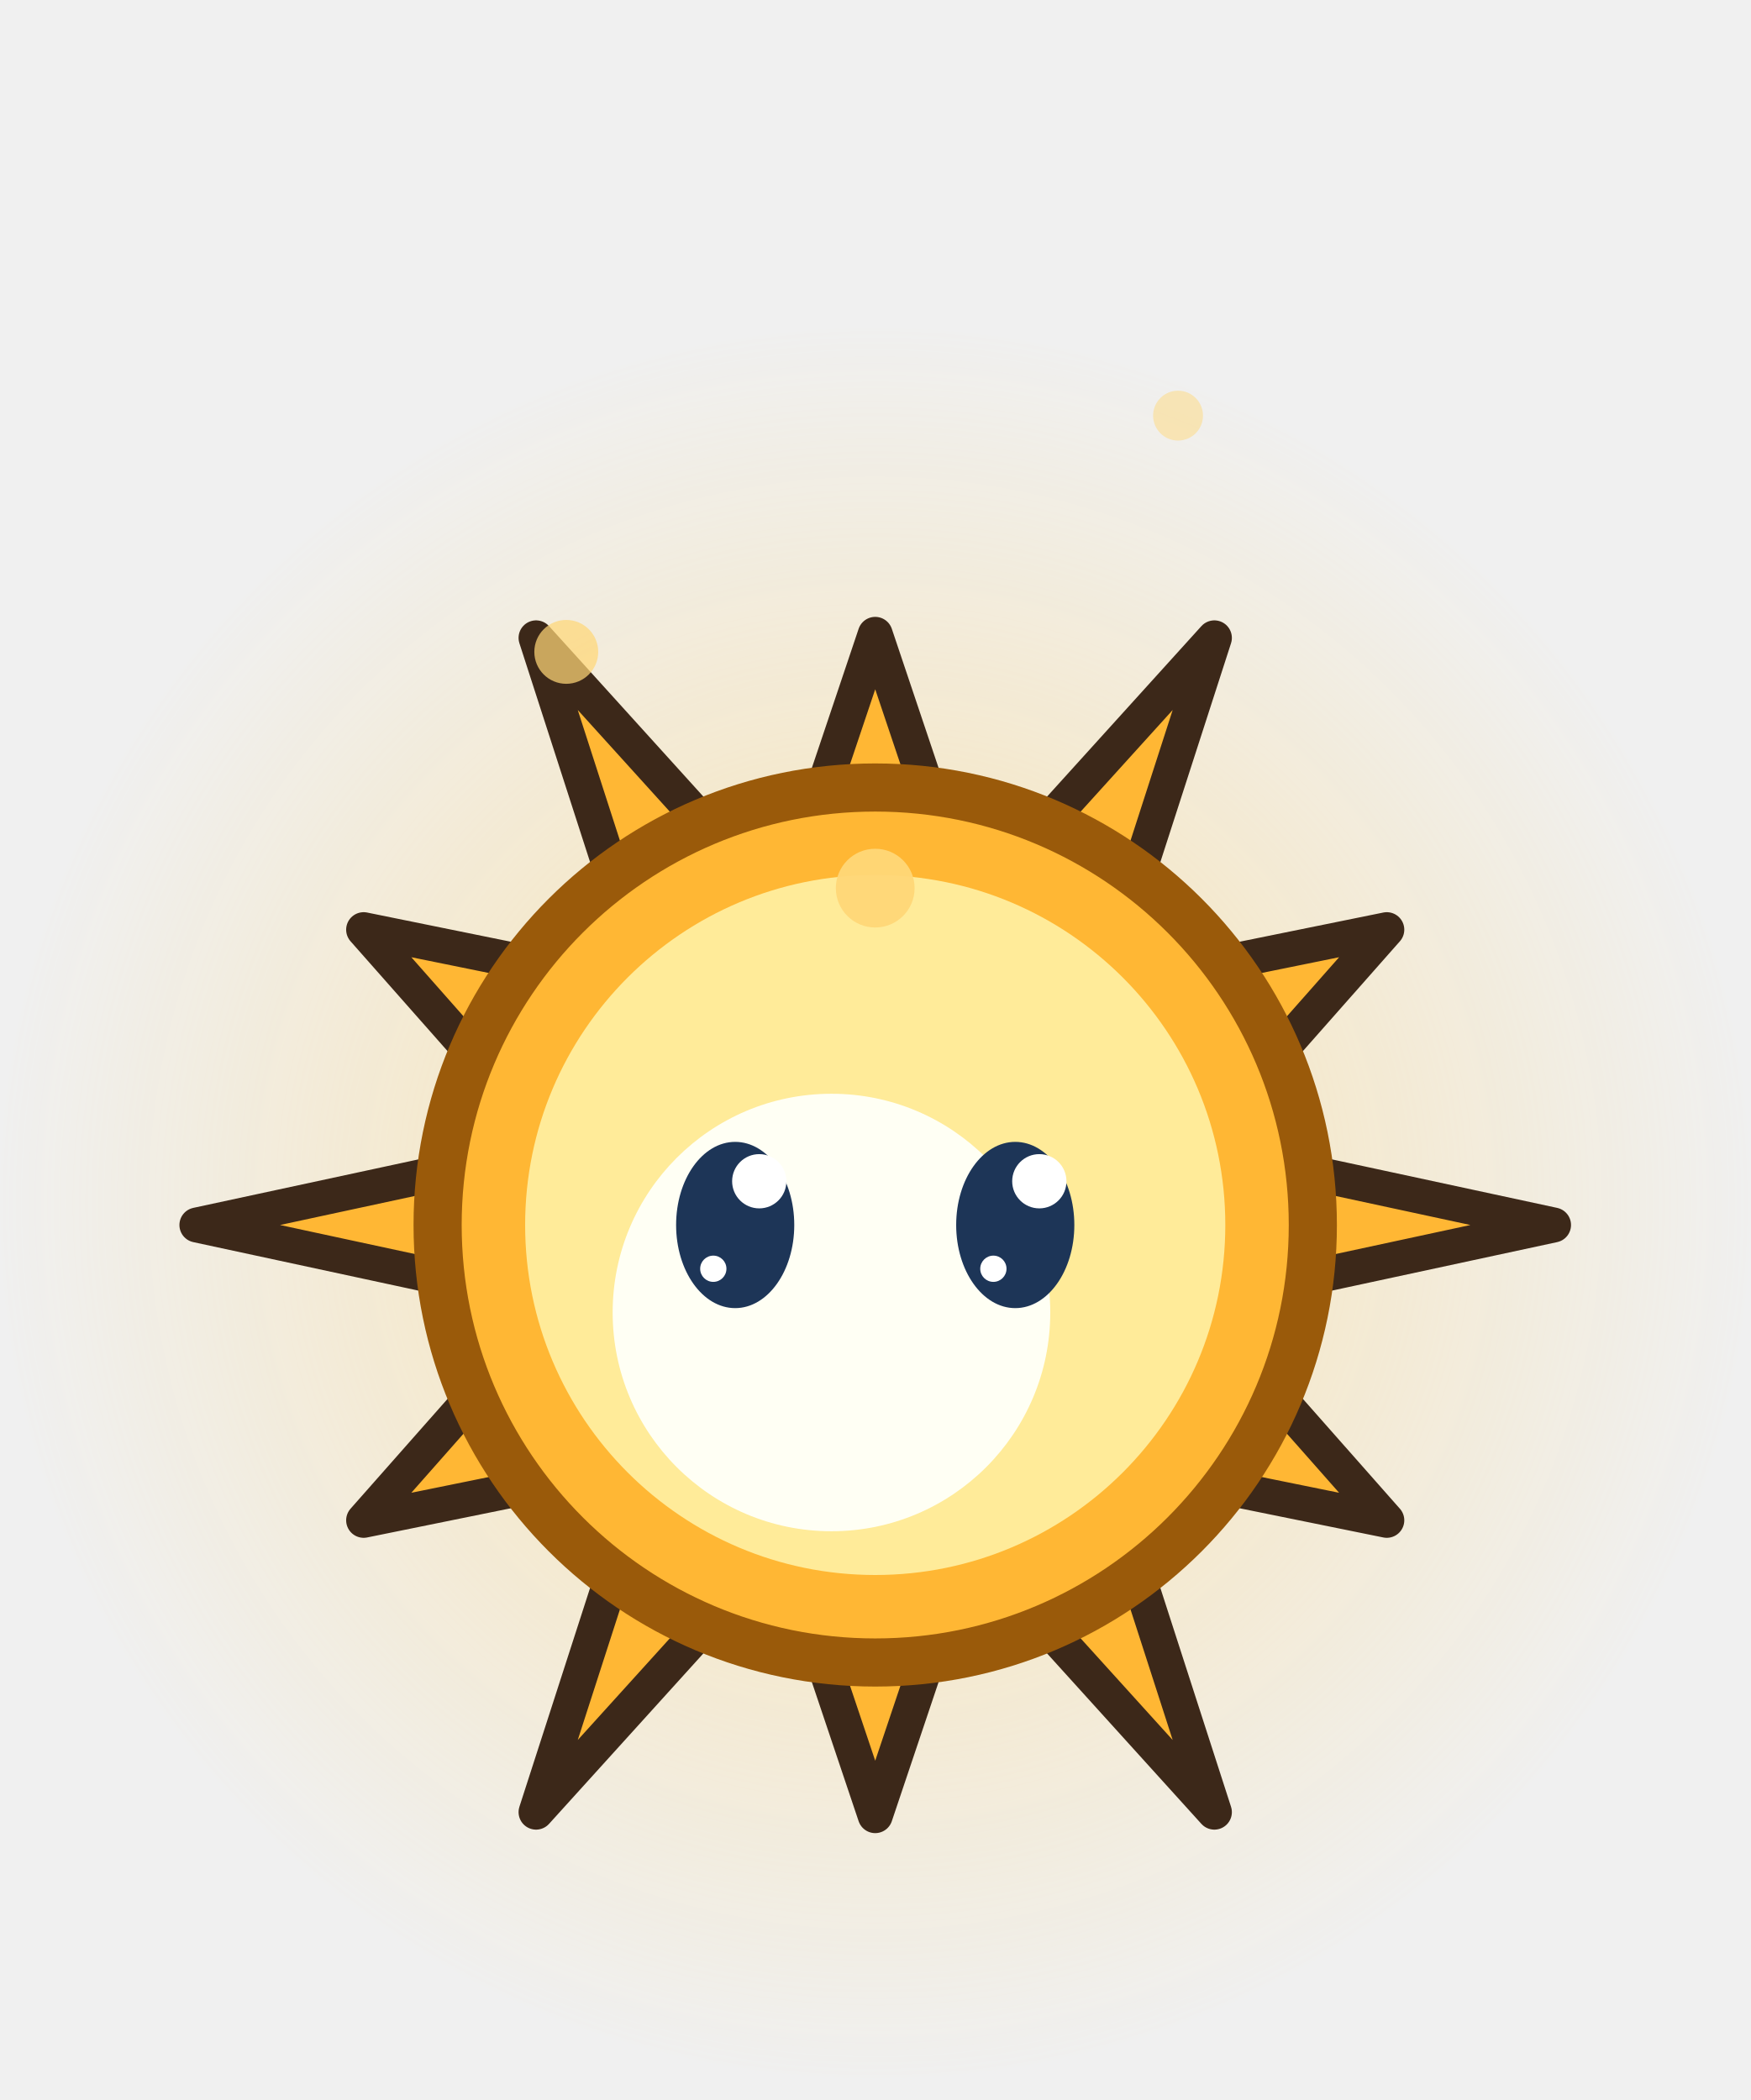
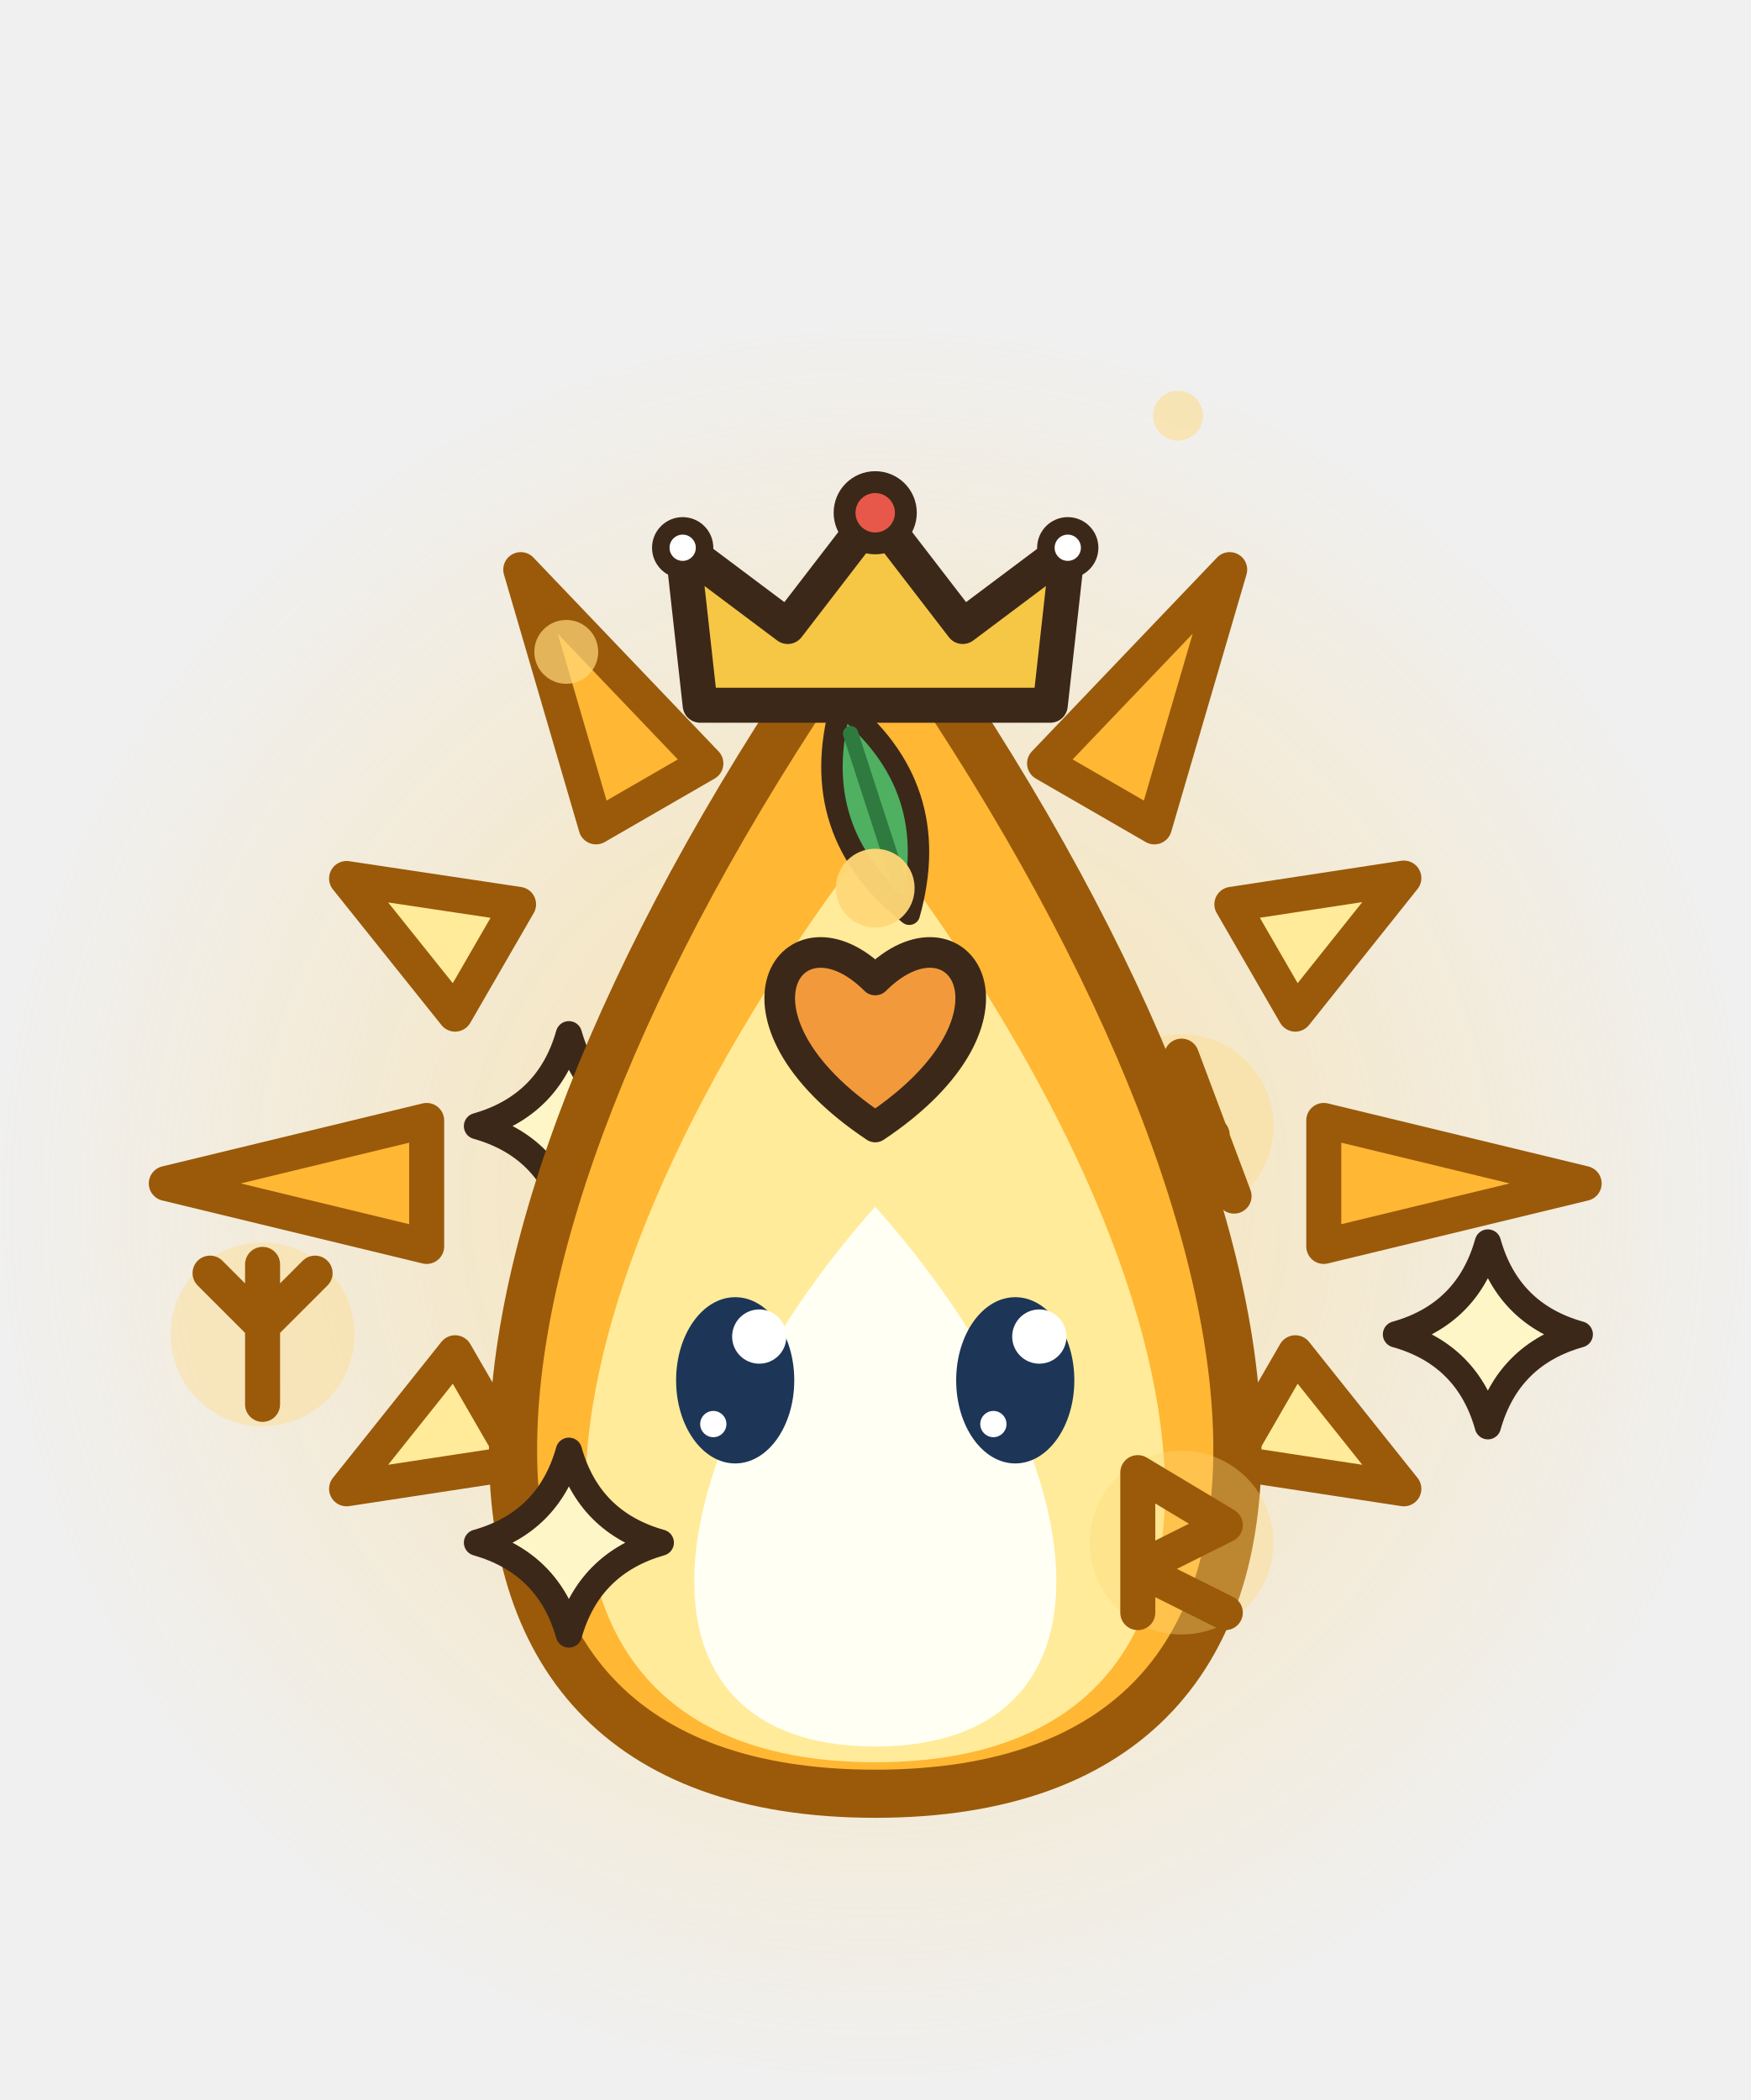
<svg xmlns="http://www.w3.org/2000/svg" width="40" height="48" viewBox="0 0 40 48">
  <defs>
    <radialGradient id="bhs7soleil0">
      <stop offset="0" stop-color="rgb(255,215,120)" stop-opacity="0.55" />
      <stop offset="1" stop-color="rgb(255,215,120)" stop-opacity="0" />
    </radialGradient>
  </defs>
  <circle cx="20" cy="27.5" r="20" fill="url(#bhs7soleil0)" />
-   <path d="M29.93,26.8 L35.5,28 L29.93,29.2 Z" fill="#FFB734" stroke="#3C2819" stroke-width="0.8" stroke-linejoin="round" stroke-linecap="round" />
-   <path d="M29.2,31.93 L31.69,34.75 L28,34 Z" fill="#FFB734" stroke="#3C2819" stroke-width="0.8" stroke-linejoin="round" stroke-linecap="round" />
-   <path d="M26,36 L27.75,41.42 L23.93,37.2 Z" fill="#FFB734" stroke="#3C2819" stroke-width="0.8" stroke-linejoin="round" stroke-linecap="round" />
-   <path d="M21.2,37.93 L20,41.5 L18.8,37.93 Z" fill="#FFB734" stroke="#3C2819" stroke-width="0.8" stroke-linejoin="round" stroke-linecap="round" />
-   <path d="M16.07,37.2 L12.25,41.42 L14,36 Z" fill="#FFB734" stroke="#3C2819" stroke-width="0.8" stroke-linejoin="round" stroke-linecap="round" />
-   <path d="M12,34 L8.31,34.75 L10.8,31.93 Z" fill="#FFB734" stroke="#3C2819" stroke-width="0.8" stroke-linejoin="round" stroke-linecap="round" />
-   <path d="M10.07,29.2 L4.5,28 L10.07,26.8 Z" fill="#FFB734" stroke="#3C2819" stroke-width="0.8" stroke-linejoin="round" stroke-linecap="round" />
-   <path d="M10.8,24.07 L8.31,21.25 L12,22 Z" fill="#FFB734" stroke="#3C2819" stroke-width="0.8" stroke-linejoin="round" stroke-linecap="round" />
-   <path d="M14,20 L12.25,14.58 L16.07,18.8 Z" fill="#FFB734" stroke="#3C2819" stroke-width="0.8" stroke-linejoin="round" stroke-linecap="round" />
-   <path d="M18.8,18.07 L20,14.5 L21.2,18.07 Z" fill="#FFB734" stroke="#3C2819" stroke-width="0.8" stroke-linejoin="round" stroke-linecap="round" />
-   <path d="M23.93,18.8 L27.75,14.58 L26,20 Z" fill="#FFB734" stroke="#3C2819" stroke-width="0.8" stroke-linejoin="round" stroke-linecap="round" />
-   <path d="M28,22 L31.69,21.25 L29.2,24.07 Z" fill="#FFB734" stroke="#3C2819" stroke-width="0.8" stroke-linejoin="round" stroke-linecap="round" />
-   <ellipse cx="20" cy="28" rx="10" ry="10" fill="#FFB734" stroke="#9A5A0A" stroke-width="1.1" stroke-linejoin="round" stroke-linecap="round" />
-   <ellipse cx="20" cy="28" rx="8" ry="8" fill="#FFEB99" stroke="none" />
-   <ellipse cx="19" cy="30" rx="5" ry="5" fill="#FFFFF4" stroke="none" />
+   <path d="M30.25,25.61 L36.2,27.05 L30.25,28.49 Z" fill="#FFB734" stroke="#9A5A0A" stroke-width="0.8" stroke-linejoin="round" stroke-linecap="round" />
+   <path d="M29.6,30.92 L32.08,34.03 L28.15,33.43 Z" fill="#FFEB99" stroke="#9A5A0A" stroke-width="0.8" stroke-linejoin="round" stroke-linecap="round" />
+   <path d="M11.85,33.43 L7.92,34.03 L10.4,30.92 Z" fill="#FFEB99" stroke="#9A5A0A" stroke-width="0.8" stroke-linejoin="round" stroke-linecap="round" />
+   <path d="M9.75,28.49 L3.8,27.05 L9.75,25.61 Z" fill="#FFB734" stroke="#9A5A0A" stroke-width="0.8" stroke-linejoin="round" stroke-linecap="round" />
+   <path d="M10.4,23.18 L7.92,20.08 L11.85,20.67 Z" fill="#FFEB99" stroke="#9A5A0A" stroke-width="0.8" stroke-linejoin="round" stroke-linecap="round" />
+   <path d="M13.62,18.9 L11.9,13.02 L16.13,17.45 Z" fill="#FFB734" stroke="#9A5A0A" stroke-width="0.8" stroke-linejoin="round" stroke-linecap="round" />
+   <path d="M18.56,16.8 L20,13.1 L21.44,16.8 Z" fill="#FFEB99" stroke="#9A5A0A" stroke-width="0.8" stroke-linejoin="round" stroke-linecap="round" />
+   <path d="M23.87,17.45 L28.1,13.02 L26.38,18.9 Z" fill="#FFB734" stroke="#9A5A0A" stroke-width="0.8" stroke-linejoin="round" stroke-linecap="round" />
+   <path d="M28.15,20.67 L32.08,20.07 L29.6,23.18 Z" fill="#FFEB99" stroke="#9A5A0A" stroke-width="0.8" stroke-linejoin="round" stroke-linecap="round" />
+   <path d="M13,23.64 Q13.46,25.27 15.1,25.74 Q13.46,26.2 13,27.84 Q12.54,26.2 10.9,25.74 Q12.54,25.27 13,23.64 Z" fill="#FFF6C8" stroke="#3C2819" stroke-width="0.6" stroke-linejoin="round" stroke-linecap="round" />
+   <ellipse cx="27" cy="25.74" rx="2.1" ry="2.1" fill-opacity="0.35" fill="rgb(255,215,120)" stroke="none" />
+   <path d="M-1.2,1.6 L0,-1.6 L1.2,1.6 M-0.7,0.2 L0.7,0.2" transform="translate(27 25.74)" fill="none" stroke="#9A5A0A" stroke-width="0.8" stroke-linecap="round" stroke-linejoin="round" />
+   <path d="M20,41 C31.7,41 30.35,27.95 20,13.55 C9.65,27.95 8.3,41 20,41 Z" fill="#FFB734" stroke="#9A5A0A" stroke-width="1.1" stroke-linejoin="round" stroke-linecap="round" />
+   <path d="M20,40.28 C29.36,40.28 28.28,29.84 20,19.06 C11.72,29.84 10.64,40.28 20,40.28 Z" fill="#FFEB99" stroke="none" />
+   <path d="M20,39.92 C25.85,39.92 25.18,33.4 20,27.58 C14.83,33.4 14.15,39.92 20,39.92 Z" fill="#FFFFF4" stroke="none" />
+   <g transform="translate(20 18.5) rotate(-18) scale(0.7)">
+     <path d="M0,-3.6 Q2.4,0 0,3.6 Q-2.4,0 0,-3.6 Z" fill="#4FB062" stroke="#3C2819" stroke-width="0.7" stroke-linejoin="round" stroke-linecap="round" />
+     <line x1="0" y1="-2.6" x2="0" y2="2.6" stroke="#2F7A3F" stroke-width="0.5" stroke-linecap="round" />
+   </g>
+   <path d="M20,25.76 C16.22,23.24 18.11,20.51 20,22.4 C21.89,20.51 23.78,23.24 20,25.76 Z" fill="#F29A3B" stroke="#3C2819" stroke-width="0.7" stroke-linejoin="round" stroke-linecap="round" />
+   <g transform="translate(20 14.72) rotate(0)">
+     <path d="M-4,1.4 L-4.4,-2.2 L-2,-0.4 L0,-3 L2,-0.4 L4.4,-2.2 L4,1.4 Z" fill="#F6C744" stroke="#3C2819" stroke-width="0.8" stroke-linejoin="round" stroke-linecap="round" />
+     <ellipse cx="0" cy="-3" rx="0.7" ry="0.7" fill="#E8584A" stroke="#3C2819" stroke-width="0.5" stroke-linejoin="round" stroke-linecap="round" />
+     <ellipse cx="-4.4" cy="-2.2" rx="0.5" ry="0.5" fill="#FFFFFF" stroke="#3C2819" stroke-width="0.4" stroke-linejoin="round" stroke-linecap="round" />
+     <ellipse cx="4.4" cy="-2.2" rx="0.5" ry="0.5" fill="#FFFFFF" stroke="#3C2819" stroke-width="0.4" stroke-linejoin="round" stroke-linecap="round" />
+   </g>
+   <path d="M34,28.4 Q34.46,30.04 36.1,30.5 Q34.46,30.96 34,32.6 Q33.54,30.96 31.9,30.5 Q33.54,30.04 34,28.4 Z" fill="#FFF6C8" stroke="#3C2819" stroke-width="0.6" stroke-linejoin="round" stroke-linecap="round" />
+   <ellipse cx="27" cy="35.26" rx="2.1" ry="2.1" fill-opacity="0.35" fill="rgb(255,215,120)" stroke="none" />
+   <path d="M-1,-1.6 L-1,1.6 M-1,-1.6 L1,-0.4 L-1,0.6 L1,1.6" transform="translate(27 35.26)" fill="none" stroke="#9A5A0A" stroke-width="0.8" stroke-linecap="round" stroke-linejoin="round" />
+   <path d="M13,33.16 Q13.46,34.8 15.1,35.26 Q13.46,35.73 13,37.36 Q12.54,35.73 10.9,35.26 Q12.54,34.8 13,33.16 Z" fill="#FFF6C8" stroke="#3C2819" stroke-width="0.6" stroke-linejoin="round" stroke-linecap="round" />
+   <ellipse cx="6" cy="30.5" rx="2.1" ry="2.1" fill-opacity="0.35" fill="rgb(255,215,120)" stroke="none" />
+   <path d="M0,-1.6 L0,1.6 M-1.2,-1.4 L0,-0.2 L1.2,-1.4" transform="translate(6 30.5)" fill="none" stroke="#9A5A0A" stroke-width="0.8" stroke-linecap="round" stroke-linejoin="round" />
  <ellipse cx="20" cy="20.3" rx="0.9" ry="0.9" fill-opacity="0.95" fill="rgb(255,215,120)" stroke="none" />
  <ellipse cx="12.94" cy="14.9" rx="0.73" ry="0.73" fill-opacity="0.72" fill="rgb(255,215,120)" stroke="none" />
  <ellipse cx="26.92" cy="9.5" rx="0.57" ry="0.57" fill-opacity="0.48" fill="rgb(255,215,120)" stroke="none" />
-   <ellipse cx="16.8" cy="28" rx="1.35" ry="1.9" fill="#1D3557" stroke="none" />
-   <ellipse cx="17.35" cy="27" rx="0.62" ry="0.62" fill="#FFFFFF" stroke="none" />
-   <ellipse cx="16.3" cy="29" rx="0.3" ry="0.3" fill="#FFFFFF" stroke="none" />
-   <ellipse cx="23.2" cy="28" rx="1.35" ry="1.9" fill="#1D3557" stroke="none" />
-   <ellipse cx="23.75" cy="27" rx="0.62" ry="0.62" fill="#FFFFFF" stroke="none" />
-   <ellipse cx="22.7" cy="29" rx="0.3" ry="0.3" fill="#FFFFFF" stroke="none" />
+   <ellipse cx="16.8" cy="31.55" rx="1.35" ry="1.9" fill="#1D3557" stroke="none" />
+   <ellipse cx="17.35" cy="30.55" rx="0.62" ry="0.62" fill="#FFFFFF" stroke="none" />
+   <ellipse cx="16.3" cy="32.55" rx="0.3" ry="0.3" fill="#FFFFFF" stroke="none" />
+   <ellipse cx="23.2" cy="31.55" rx="1.35" ry="1.9" fill="#1D3557" stroke="none" />
+   <ellipse cx="23.75" cy="30.55" rx="0.62" ry="0.62" fill="#FFFFFF" stroke="none" />
+   <ellipse cx="22.7" cy="32.55" rx="0.3" ry="0.3" fill="#FFFFFF" stroke="none" />
</svg>
